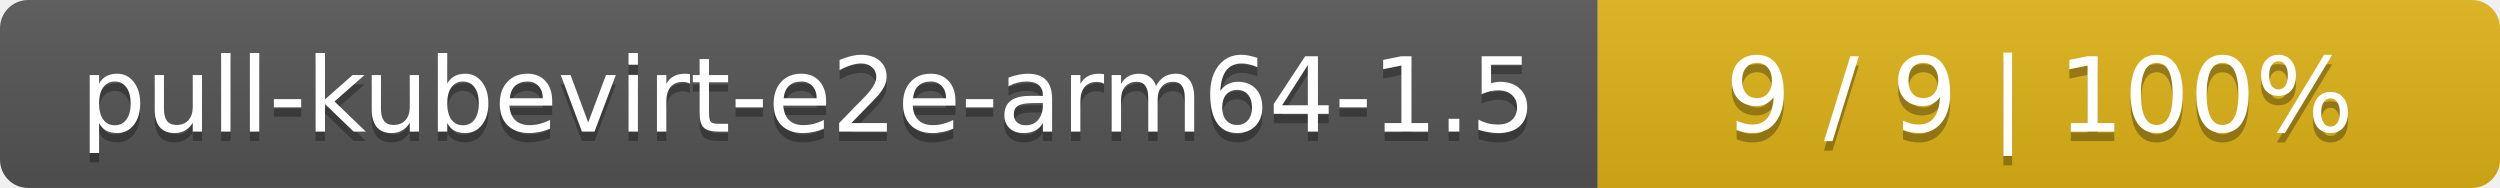
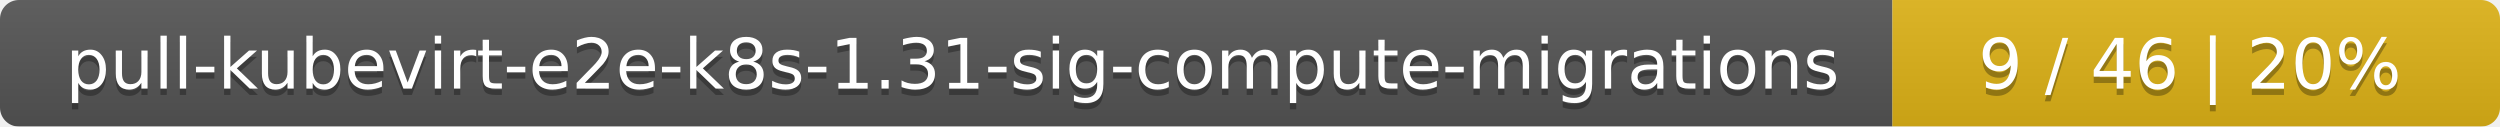
- <svg xmlns="http://www.w3.org/2000/svg" width="266" height="20">
+ <svg xmlns="http://www.w3.org/2000/svg" width="395" height="20">
  <linearGradient id="smooth" x2="0" y2="100%">
    <stop offset="0" stop-color="#bbb" stop-opacity=".1" />
    <stop offset="1" stop-opacity=".1" />
  </linearGradient>
  <mask id="round">
-     <rect width="266" height="20" rx="3" fill="#fff" />
+     <rect width="395" height="20" rx="3" fill="#fff" />
  </mask>
  <g mask="url(#round)">
-     <rect width="170" height="20" fill="#555" />
-     <rect x="170" width="96" height="20" fill="#dfb317" />
-     <rect width="266" height="20" fill="url(#smooth)" />
+     <rect width="299" height="20" fill="#555" />
+     <rect x="299" width="96" height="20" fill="#dfb317" />
+     <rect width="395" height="20" fill="url(#smooth)" />
  </g>
  <g fill="#fff" text-anchor="middle" font-family="DejaVu Sans,Verdana,Geneva,sans-serif" font-size="11">
-     <text x="86" y="15" fill="#010101" fill-opacity=".3">pull-kubevirt-e2e-arm64-1.5</text>
-     <text x="86" y="14">pull-kubevirt-e2e-arm64-1.5</text>
-     <text x="217" y="15" fill="#010101" fill-opacity=".3">9 / 9    |    100%</text>
-     <text x="217" y="14">9 / 9    |    100%</text>
+     <text x="150.5" y="15" fill="#010101" fill-opacity=".3">pull-kubevirt-e2e-k8s-1.31-sig-compute-migrations</text>
+     <text x="150.5" y="14">pull-kubevirt-e2e-k8s-1.31-sig-compute-migrations</text>
+     <text x="346" y="15" fill="#010101" fill-opacity=".3">9 / 46    |    20%</text>
+     <text x="346" y="14">9 / 46    |    20%</text>
  </g>
</svg>
